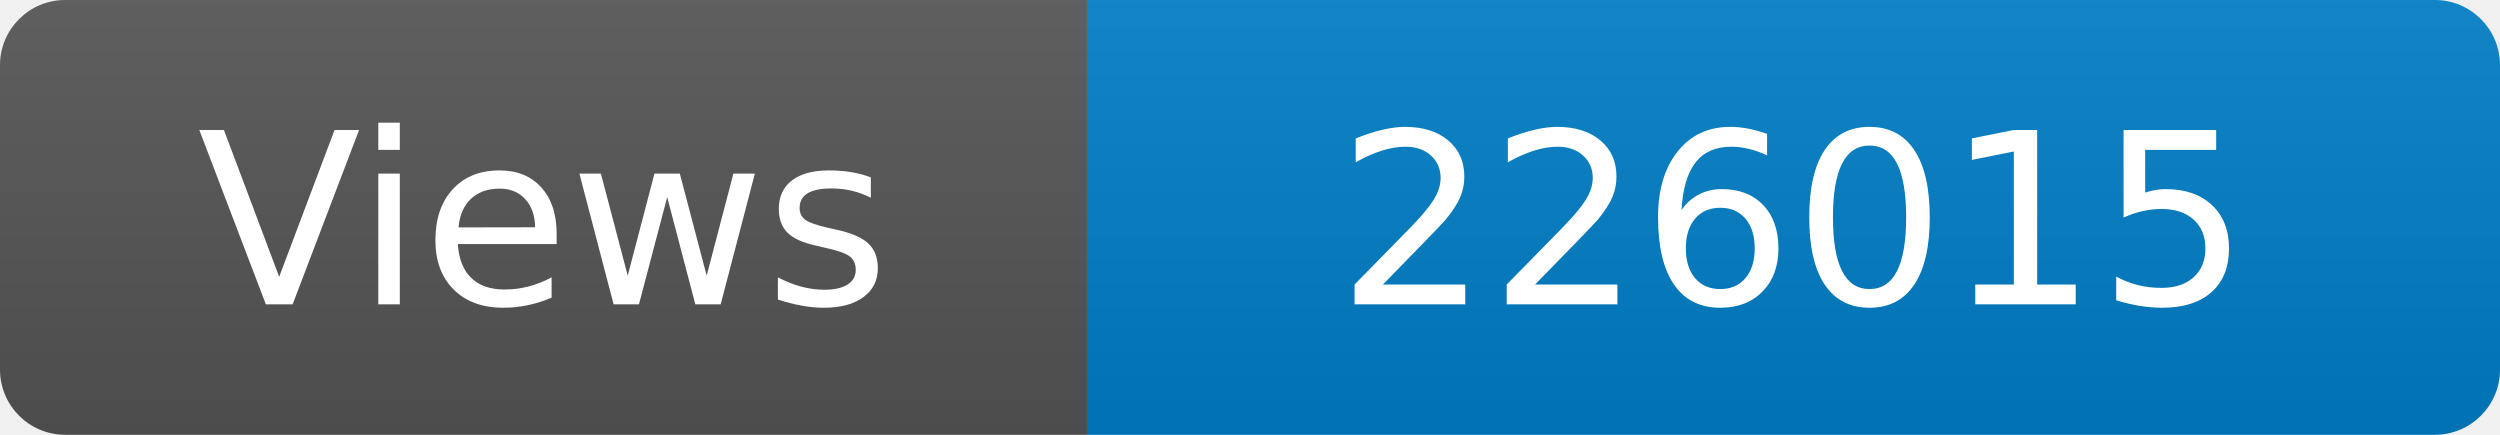
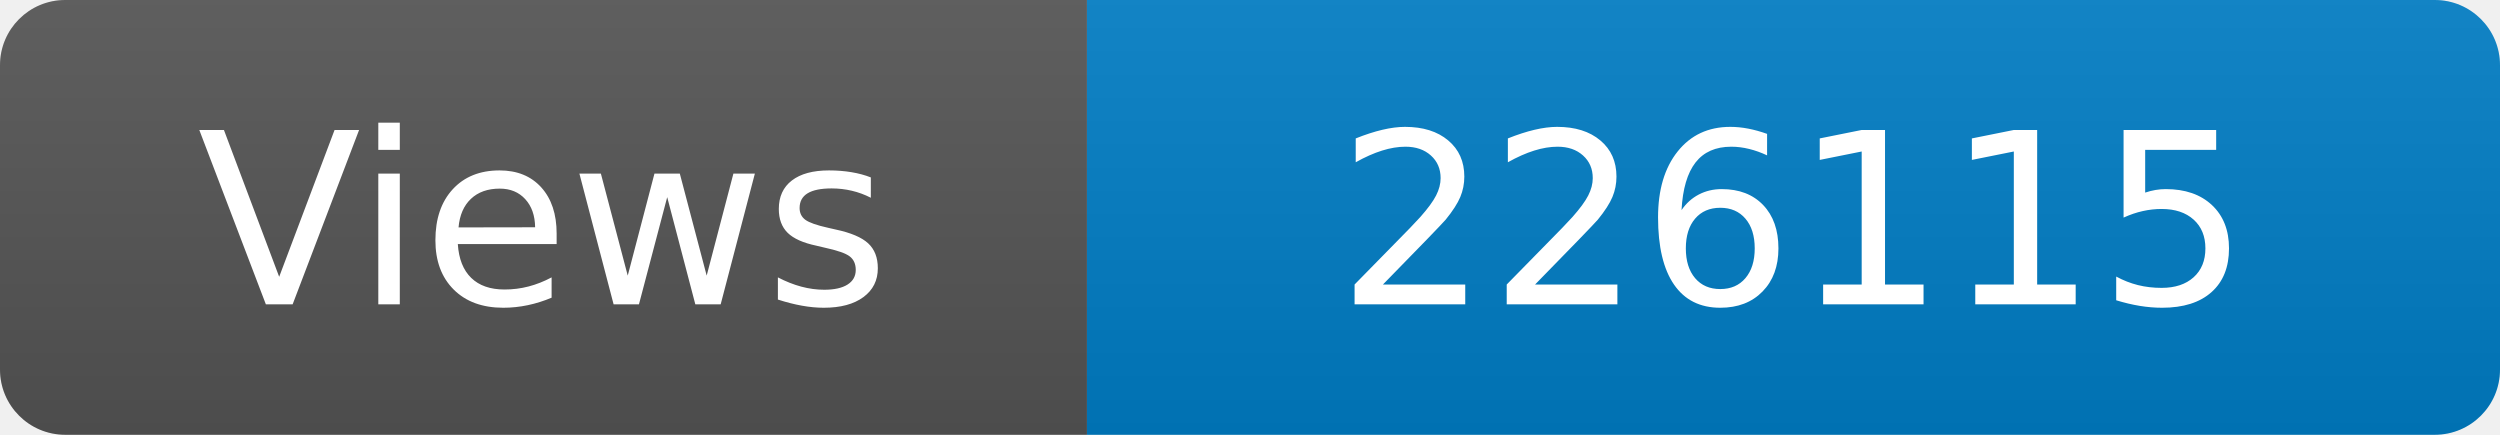
<svg xmlns="http://www.w3.org/2000/svg" width="115" height="20" role="img" aria-label="Maintained?: yes">
  <linearGradient id="s" x2="0" y2="100%">
    <stop offset="0" stop-color="#bbb" stop-opacity=".1" />
    <stop offset="1" stop-opacity=".1" />
  </linearGradient>
  <clipPath id="r">
    <rect width="115" height="20" rx="3" fill="#fff" />
  </clipPath>
  <g clip-path="url(#r)">
    <rect width="50" height="20" fill="#555" />
    <rect x="50" width="160" height="20" fill="#007ec6" />
    <rect width="115" height="20" fill="url(#s)" />
  </g>
  <g fill="#fff" text-anchor="middle" font-family="Verdana,Geneva,DejaVu Sans,sans-serif" font-size="110">
    <text x="250" y="140" transform="scale(.1)" fill="#fff">Views</text>
-     <text x="825" y="140" transform="scale(.1)" fill="#fff">226015</text>
+     <text x="825" y="140" transform="scale(.1)" fill="#fff">226115</text>
  </g>
</svg>
